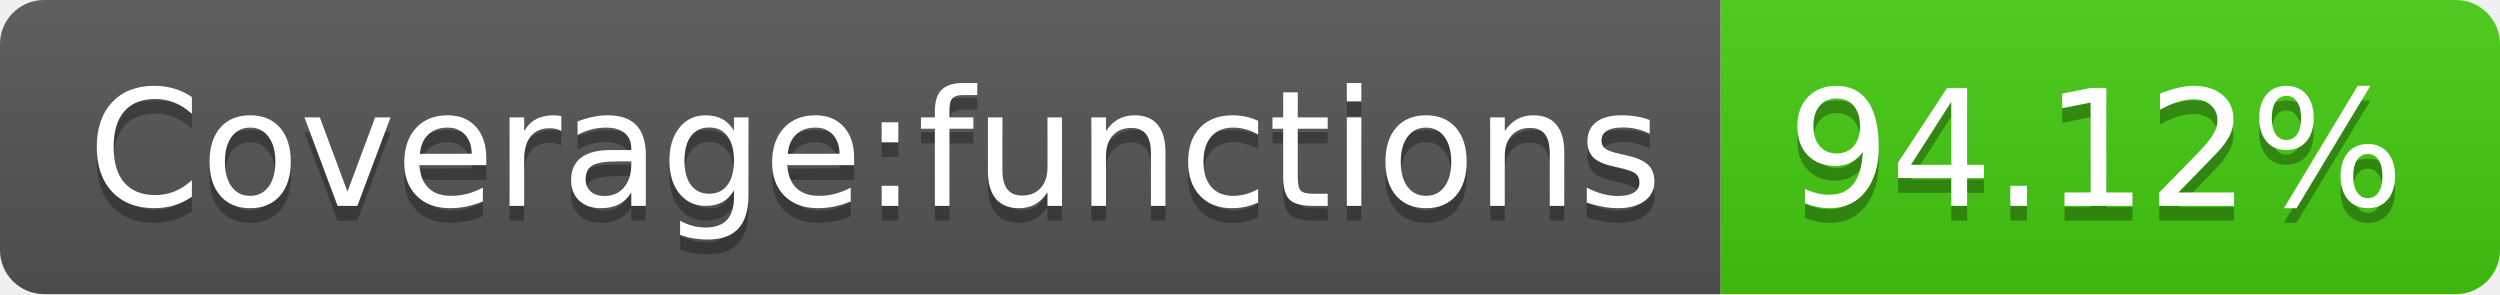
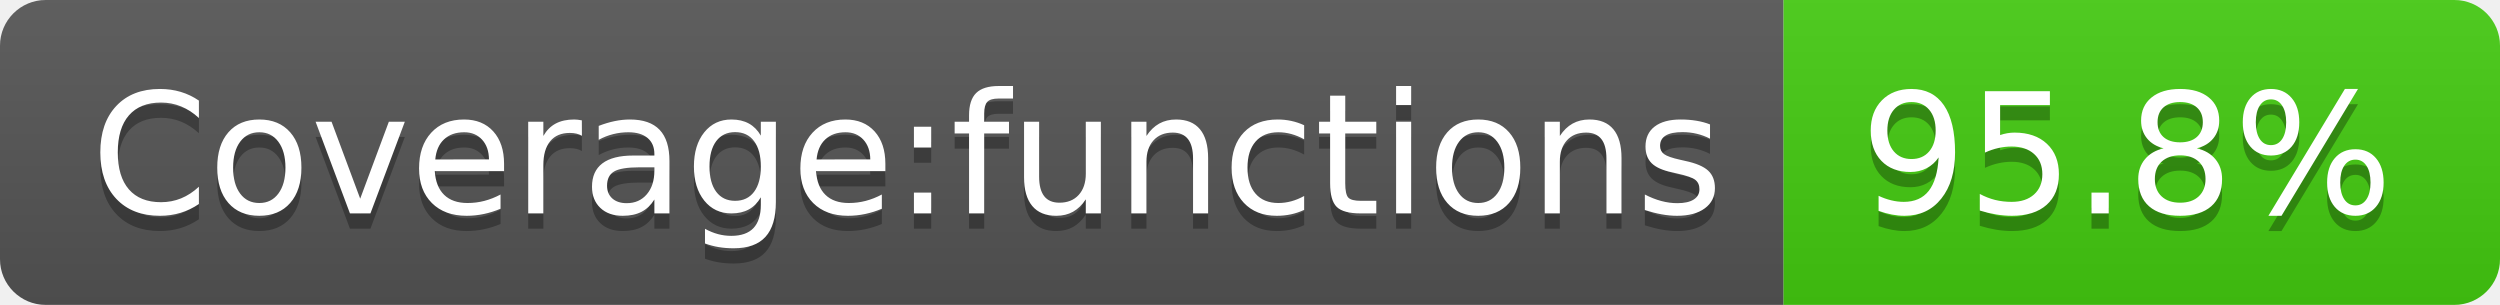
- <svg xmlns="http://www.w3.org/2000/svg" width="170" height="20" role="img" aria-label="Coverage:functions: 94.12%">
+ <svg xmlns="http://www.w3.org/2000/svg" width="164" height="20" role="img" aria-label="Coverage:functions: 95.8%">
  <linearGradient id="s" x2="0" y2="100%">
    <stop offset="0" stop-color="#bbb" stop-opacity=".1" />
    <stop offset="1" stop-opacity=".1" />
  </linearGradient>
  <clipPath id="r">
-     <rect width="170" height="20" rx="3" fill="#fff" />
+     <rect width="164" height="20" rx="3" fill="#fff" />
  </clipPath>
  <g clip-path="url(#r)">
    <rect width="117" height="20" fill="#555" />
-     <rect x="117" width="53" height="20" fill="#4c1" />
-     <rect width="170" height="20" fill="url(#s)" />
+     <rect x="117" width="47" height="20" fill="#4c1" />
+     <rect width="164" height="20" fill="url(#s)" />
  </g>
  <g fill="#fff" text-anchor="middle" font-family="Verdana,Geneva,DejaVu Sans,sans-serif" text-rendering="geometricPrecision" font-size="110">
    <text aria-hidden="true" x="595" y="150" fill="#010101" fill-opacity=".3" transform="scale(.1)" textLength="1070">Coverage:functions</text>
    <text x="595" y="140" transform="scale(.1)" fill="#fff" textLength="1070">Coverage:functions</text>
-     <text aria-hidden="true" x="1425" y="150" fill="#010101" fill-opacity=".3" transform="scale(.1)" textLength="430">94.12%</text>
-     <text x="1425" y="140" transform="scale(.1)" fill="#fff" textLength="430">94.12%</text>
+     <text aria-hidden="true" x="1395" y="150" fill="#010101" fill-opacity=".3" transform="scale(.1)" textLength="370">95.8%</text>
+     <text x="1395" y="140" transform="scale(.1)" fill="#fff" textLength="370">95.8%</text>
  </g>
</svg>
